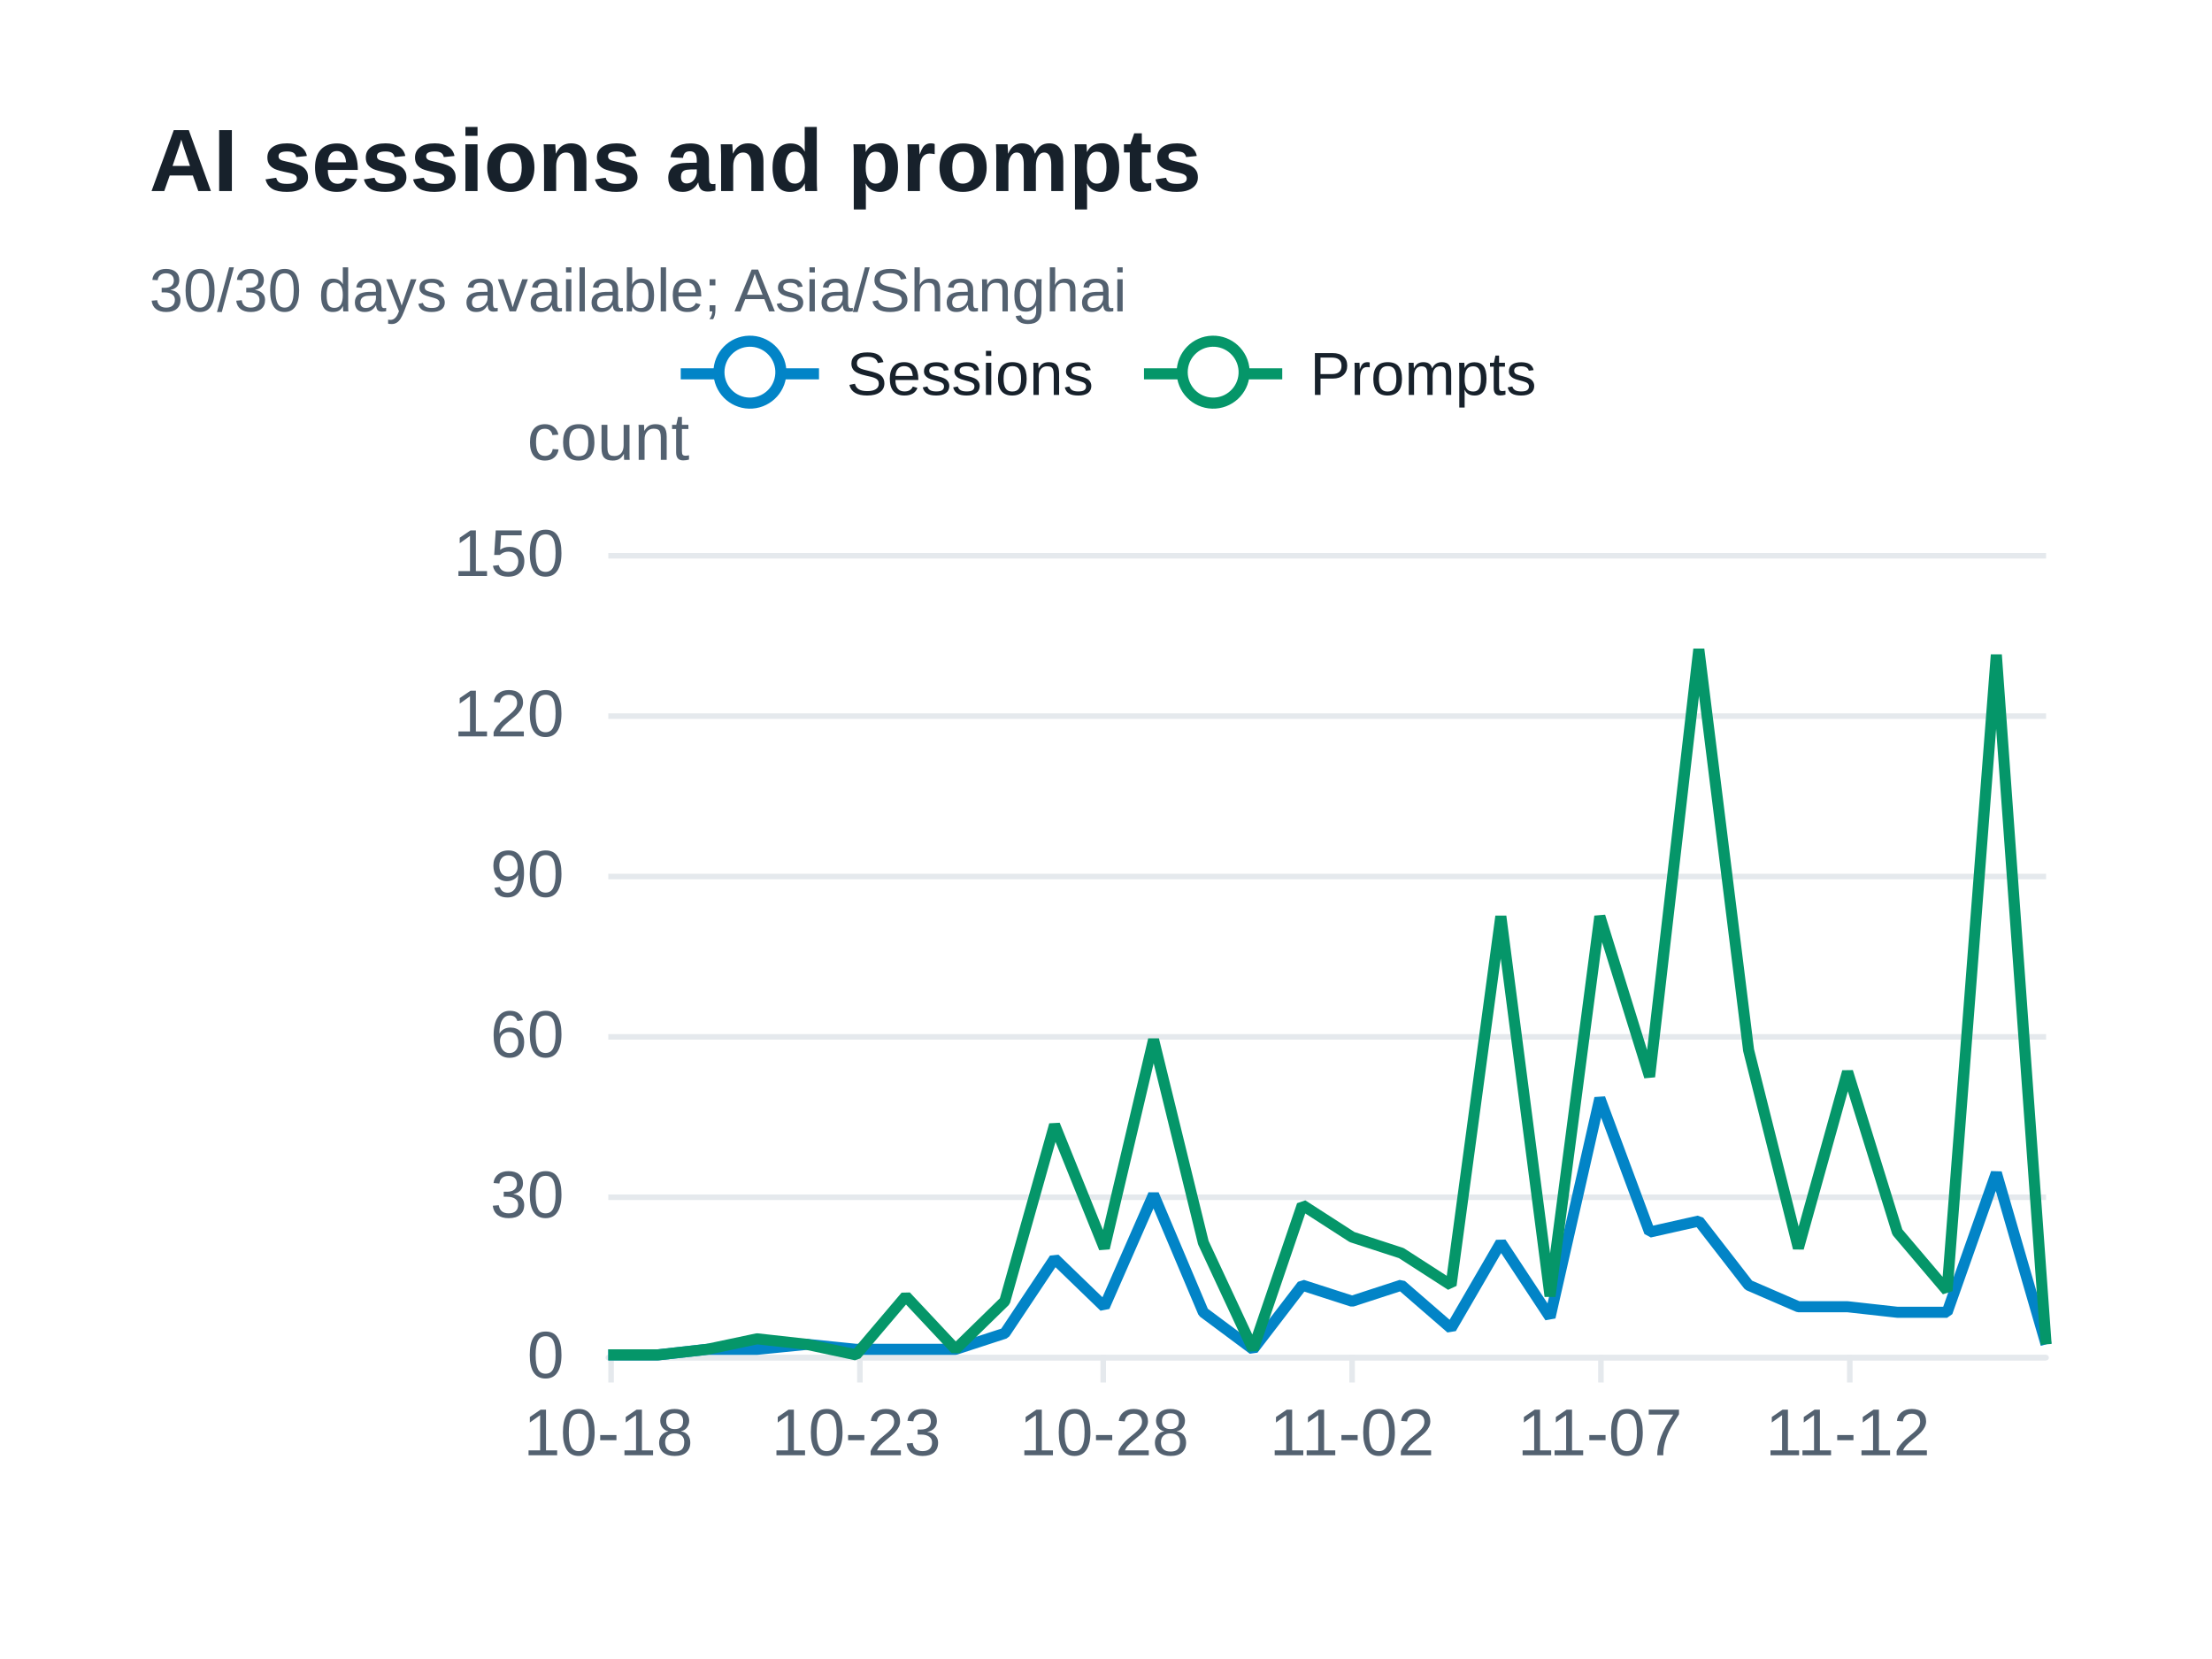
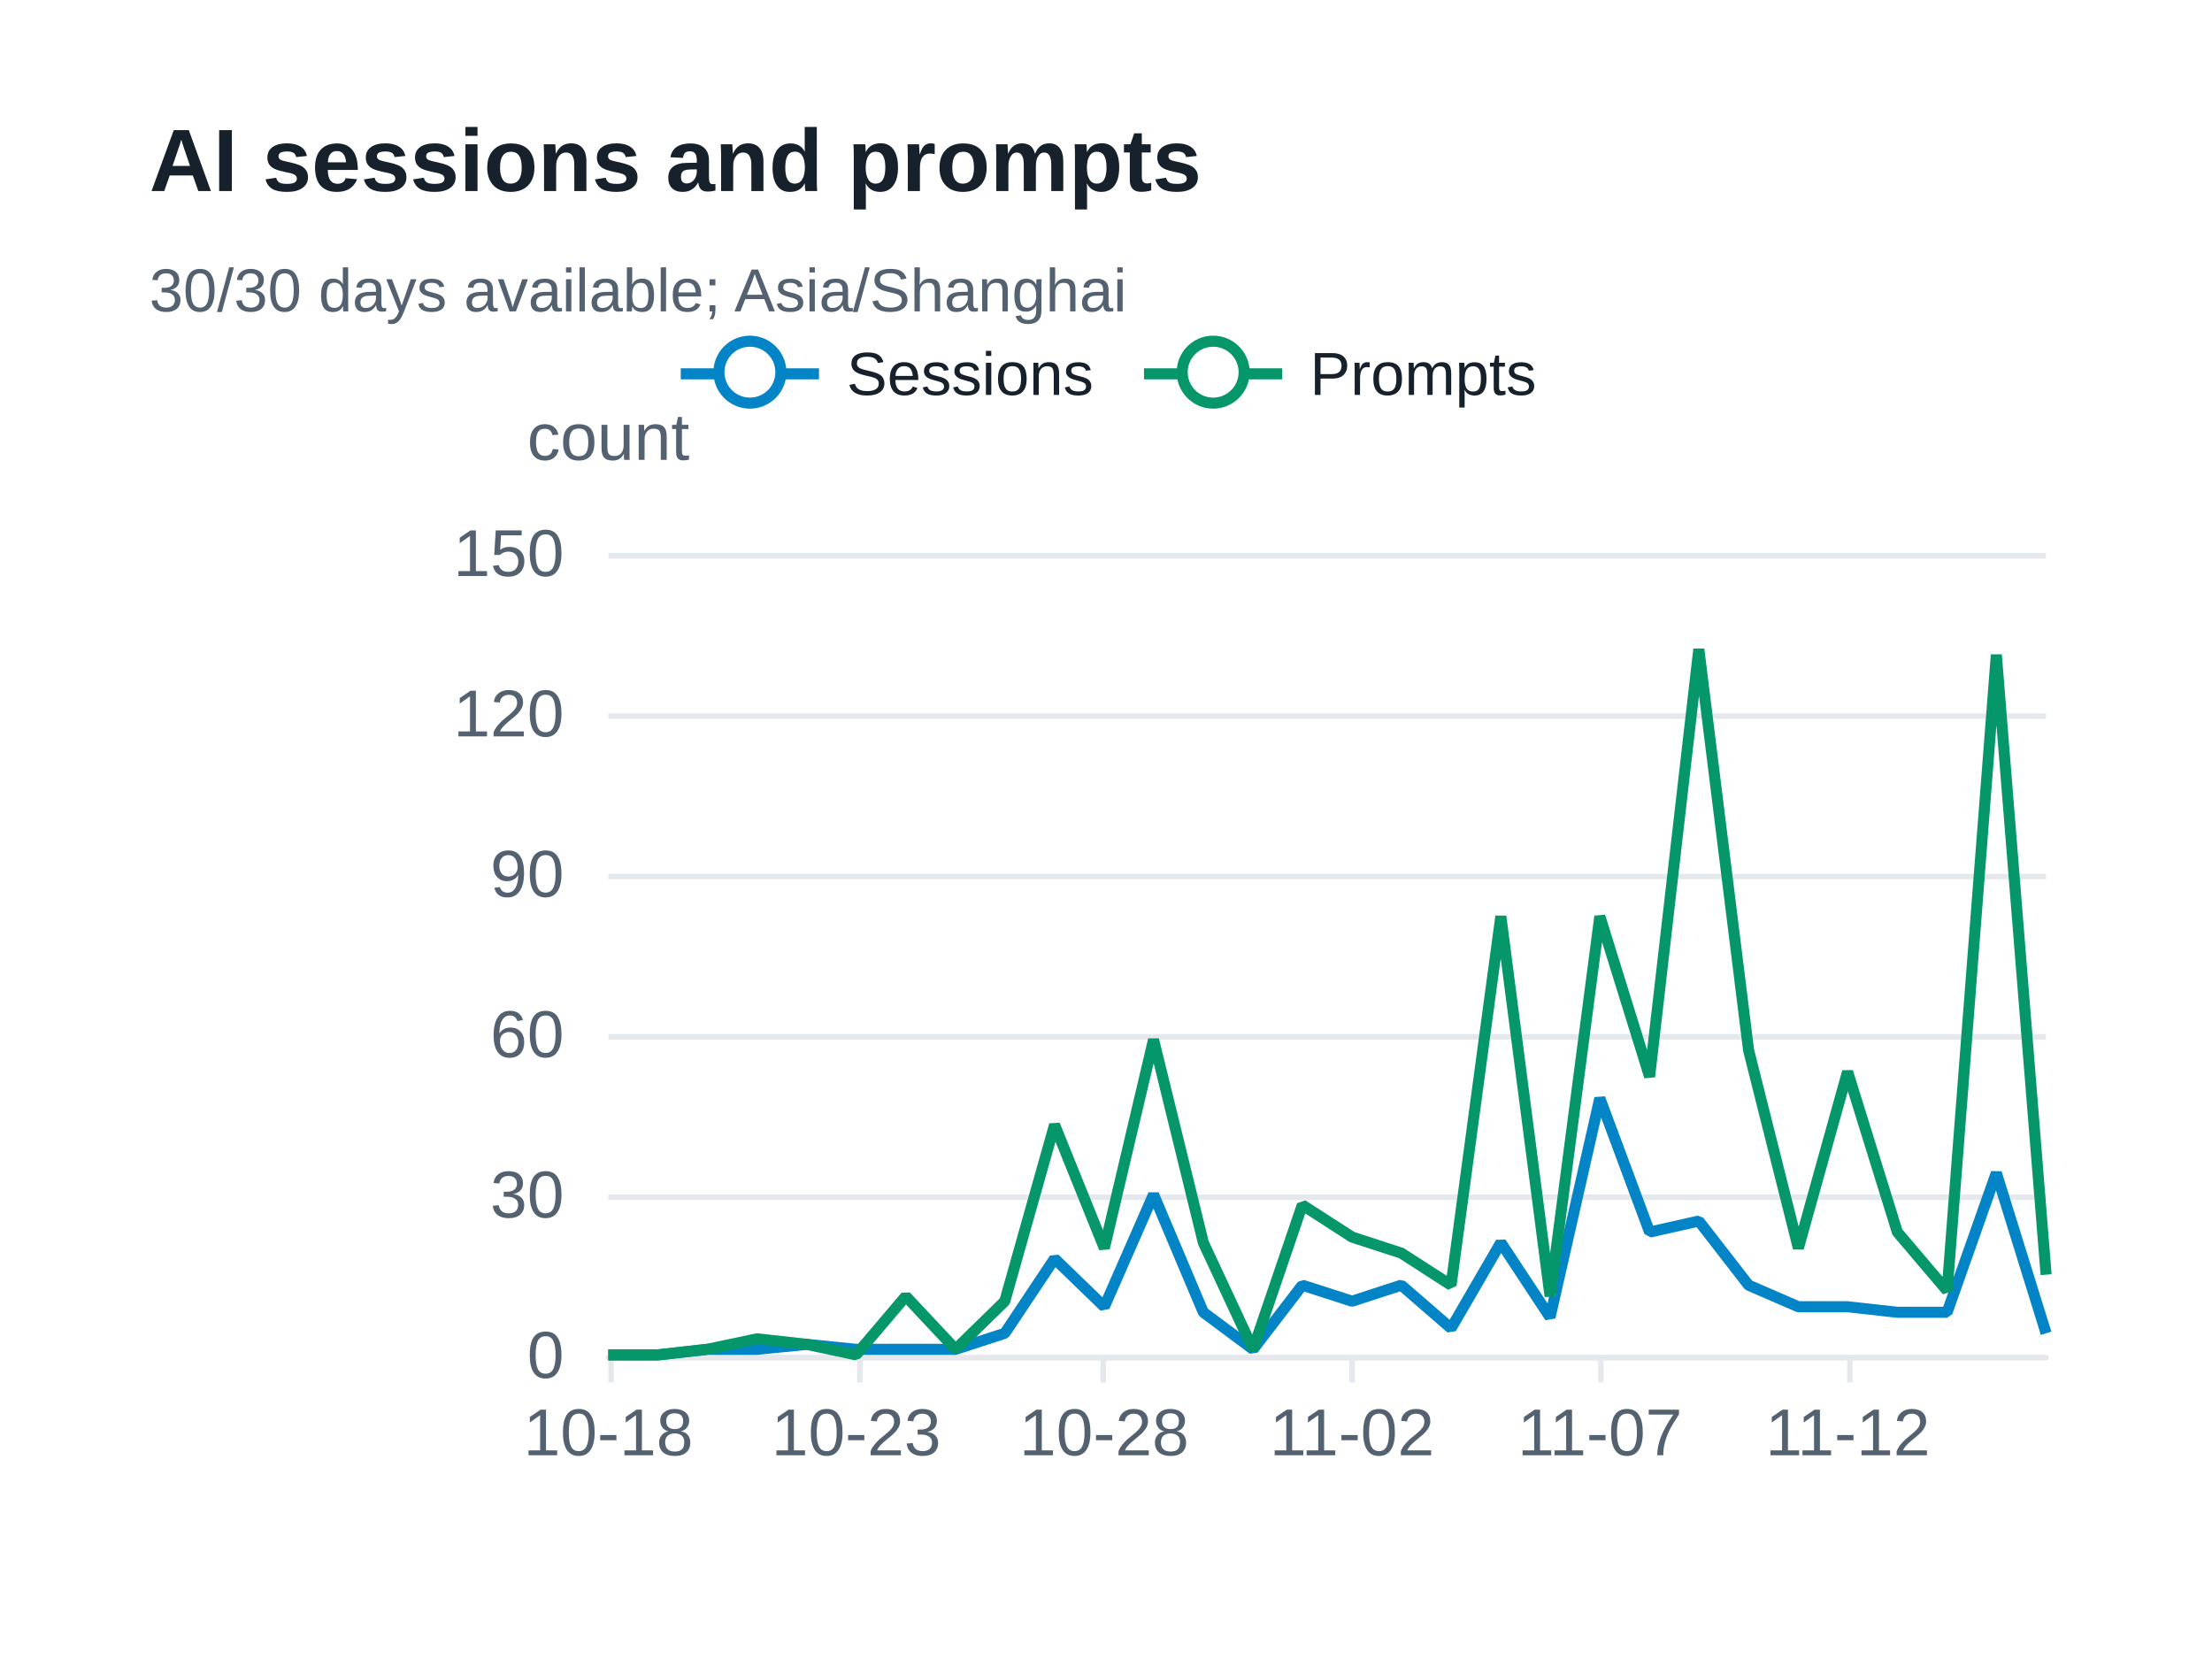
<svg xmlns="http://www.w3.org/2000/svg" width="400" height="300" version="1.1" baseProfile="full" viewBox="0 0 400 300" role="img" aria-labelledby="sessions-title sessions-description">
  <rect width="400" height="300" x="0" y="0" fill="#ffffff" />
-   <path d="M110 245.5L370 245.5" fill="none" pointer-events="visible" stroke="#e5e9ed" class="zr73-cls-486" />
-   <path d="M110 216.5L370 216.5" fill="none" pointer-events="visible" stroke="#e5e9ed" class="zr73-cls-486" />
-   <path d="M110 187.5L370 187.5" fill="none" pointer-events="visible" stroke="#e5e9ed" class="zr73-cls-486" />
-   <path d="M110 158.5L370 158.5" fill="none" pointer-events="visible" stroke="#e5e9ed" class="zr73-cls-486" />
-   <path d="M110 129.5L370 129.5" fill="none" pointer-events="visible" stroke="#e5e9ed" class="zr73-cls-486" />
-   <path d="M110 100.5L370 100.5" fill="none" pointer-events="visible" stroke="#e5e9ed" class="zr73-cls-486" />
+   <path d="M110 245.5L370 245.5" fill="none" pointer-events="visible" stroke="#e5e9ed" class="zr73-cls-496" />
+   <path d="M110 216.5L370 216.5" fill="none" pointer-events="visible" stroke="#e5e9ed" class="zr73-cls-496" />
+   <path d="M110 187.5L370 187.5" fill="none" pointer-events="visible" stroke="#e5e9ed" class="zr73-cls-496" />
+   <path d="M110 158.5L370 158.5" fill="none" pointer-events="visible" stroke="#e5e9ed" class="zr73-cls-496" />
+   <path d="M110 129.5L370 129.5" fill="none" pointer-events="visible" stroke="#e5e9ed" class="zr73-cls-496" />
+   <path d="M110 100.5L370 100.5" fill="none" pointer-events="visible" stroke="#e5e9ed" class="zr73-cls-496" />
  <text dominant-baseline="central" text-anchor="middle" style="font-size:12px;font-family:Arial, Noto Sans CJK SC, Microsoft YaHei, sans-serif;" y="-6" transform="translate(110 85)" fill="#536170">count</text>
-   <path d="M110 245.5L370 245.5" fill="none" pointer-events="visible" stroke="#e5e9ed" stroke-linecap="round" class="zr73-cls-486" />
-   <path d="M110.5 245L110.5 250" fill="none" pointer-events="visible" stroke="#e5e9ed" class="zr73-cls-486" />
-   <path d="M155.5 245L155.5 250" fill="none" pointer-events="visible" stroke="#e5e9ed" class="zr73-cls-486" />
-   <path d="M199.5 245L199.5 250" fill="none" pointer-events="visible" stroke="#e5e9ed" class="zr73-cls-486" />
-   <path d="M244.5 245L244.5 250" fill="none" pointer-events="visible" stroke="#e5e9ed" class="zr73-cls-486" />
-   <path d="M289.5 245L289.5 250" fill="none" pointer-events="visible" stroke="#e5e9ed" class="zr73-cls-486" />
-   <path d="M334.5 245L334.5 250" fill="none" pointer-events="visible" stroke="#e5e9ed" class="zr73-cls-486" />
+   <path d="M110 245.5L370 245.5" fill="none" pointer-events="visible" stroke="#e5e9ed" stroke-linecap="round" class="zr73-cls-496" />
+   <path d="M110.5 245L110.5 250" fill="none" pointer-events="visible" stroke="#e5e9ed" class="zr73-cls-496" />
+   <path d="M155.5 245L155.5 250" fill="none" pointer-events="visible" stroke="#e5e9ed" class="zr73-cls-496" />
+   <path d="M199.5 245L199.5 250" fill="none" pointer-events="visible" stroke="#e5e9ed" class="zr73-cls-496" />
+   <path d="M244.5 245L244.5 250" fill="none" pointer-events="visible" stroke="#e5e9ed" class="zr73-cls-496" />
+   <path d="M289.5 245L289.5 250" fill="none" pointer-events="visible" stroke="#e5e9ed" class="zr73-cls-496" />
+   <path d="M334.5 245L334.5 250" fill="none" pointer-events="visible" stroke="#e5e9ed" class="zr73-cls-496" />
  <text dominant-baseline="central" text-anchor="end" style="font-size:12px;font-family:Arial, Noto Sans CJK SC, Microsoft YaHei, sans-serif;" transform="translate(102 245)" fill="#536170">0</text>
  <text dominant-baseline="central" text-anchor="end" style="font-size:12px;font-family:Arial, Noto Sans CJK SC, Microsoft YaHei, sans-serif;" transform="translate(102 216)" fill="#536170">30</text>
  <text dominant-baseline="central" text-anchor="end" style="font-size:12px;font-family:Arial, Noto Sans CJK SC, Microsoft YaHei, sans-serif;" transform="translate(102 187)" fill="#536170">60</text>
  <text dominant-baseline="central" text-anchor="end" style="font-size:12px;font-family:Arial, Noto Sans CJK SC, Microsoft YaHei, sans-serif;" transform="translate(102 158)" fill="#536170">90</text>
  <text dominant-baseline="central" text-anchor="end" style="font-size:12px;font-family:Arial, Noto Sans CJK SC, Microsoft YaHei, sans-serif;" transform="translate(102 129)" fill="#536170">120</text>
  <text dominant-baseline="central" text-anchor="end" style="font-size:12px;font-family:Arial, Noto Sans CJK SC, Microsoft YaHei, sans-serif;" transform="translate(102 100)" fill="#536170">150</text>
  <text dominant-baseline="central" text-anchor="middle" style="font-size:12px;font-family:Arial, Noto Sans CJK SC, Microsoft YaHei, sans-serif;" y="6" transform="translate(110 253)" fill="#536170">10-18</text>
  <text dominant-baseline="central" text-anchor="middle" style="font-size:12px;font-family:Arial, Noto Sans CJK SC, Microsoft YaHei, sans-serif;" y="6" transform="translate(154.8276 253)" fill="#536170">10-23</text>
  <text dominant-baseline="central" text-anchor="middle" style="font-size:12px;font-family:Arial, Noto Sans CJK SC, Microsoft YaHei, sans-serif;" y="6" transform="translate(199.6552 253)" fill="#536170">10-28</text>
  <text dominant-baseline="central" text-anchor="middle" style="font-size:12px;font-family:Arial, Noto Sans CJK SC, Microsoft YaHei, sans-serif;" y="6" transform="translate(244.4828 253)" fill="#536170">11-02</text>
  <text dominant-baseline="central" text-anchor="middle" style="font-size:12px;font-family:Arial, Noto Sans CJK SC, Microsoft YaHei, sans-serif;" y="6" transform="translate(289.3103 253)" fill="#536170">11-07</text>
  <text dominant-baseline="central" text-anchor="middle" style="font-size:12px;font-family:Arial, Noto Sans CJK SC, Microsoft YaHei, sans-serif;" y="6" transform="translate(334.1379 253)" fill="#536170">11-12</text>
  <g clip-path="url(#zr73-c0)">
-     <path d="M110 245L119 245L127.9 244L136.9 244L145.9 243.1L154.8 244L163.8 244L172.8 244L181.7 241.1L190.7 227.6L199.7 236.3L208.6 216L217.6 237.3L226.6 244L235.5 232.4L244.5 235.3L253.4 232.4L262.4 240.2L271.4 224.7L280.3 238.2L289.3 198.6L298.3 222.8L307.2 220.8L316.2 232.4L325.2 236.3L334.1 236.3L343.1 237.3L352.1 237.3L361 212.1L370 243.1" fill="none" pointer-events="visible" stroke="#0284c7" stroke-width="2" stroke-linejoin="bevel" class="zr73-cls-488" />
+     <path d="M110 245L119 245L127.9 244L136.9 244L145.9 243.1L154.8 244L163.8 244L172.8 244L181.7 241.1L190.7 227.6L199.7 236.3L208.6 216L217.6 237.3L226.6 244L235.5 232.4L244.5 235.3L253.4 232.4L262.4 240.2L271.4 224.7L280.3 238.2L289.3 198.6L298.3 222.8L307.2 220.8L316.2 232.4L325.2 236.3L334.1 236.3L343.1 237.3L352.1 237.3L361 212.1L370 241.1" fill="none" pointer-events="visible" stroke="#0284c7" stroke-width="2" stroke-linejoin="bevel" class="zr73-cls-498" />
  </g>
  <g clip-path="url(#zr73-c1)">
-     <path d="M110 245L119 245L127.9 244L136.9 242.1L145.9 243.1L154.8 245L163.8 234.4L172.8 244L181.7 235.3L190.7 203.4L199.7 225.7L208.6 188L217.6 224.7L226.6 244L235.5 217.9L244.5 223.7L253.4 226.6L262.4 232.4L271.4 165.7L280.3 234.4L289.3 165.7L298.3 194.7L307.2 117.4L316.2 189.9L325.2 225.7L334.1 193.8L343.1 222.8L352.1 233.4L361 118.4L370 243.1" fill="none" pointer-events="visible" stroke="#059669" stroke-width="2" stroke-linejoin="bevel" class="zr73-cls-488" />
+     <path d="M110 245L119 245L127.9 244L136.9 242.1L145.9 243.1L154.8 245L163.8 234.4L172.8 244L181.7 235.3L190.7 203.4L199.7 225.7L208.6 188L217.6 224.7L226.6 244L235.5 217.9L244.5 223.7L253.4 226.6L262.4 232.4L271.4 165.7L280.3 234.4L289.3 165.7L298.3 194.7L307.2 117.4L316.2 189.9L325.2 225.7L334.1 193.8L343.1 222.8L352.1 233.4L361 118.4L370 230.5" fill="none" pointer-events="visible" stroke="#059669" stroke-width="2" stroke-linejoin="bevel" class="zr73-cls-498" />
  </g>
-   <path d="M-5 -5l165.8 0l0 23.2l-165.8 0Z" transform="translate(122.1 61)" fill="rgb(0,0,0)" fill-opacity="0" stroke="#b7b9be" stroke-width="0" class="zr73-cls-486" />
-   <path d="M0 7L25 7" transform="translate(123.1 60.6)" fill="#000" stroke="#0284c7" stroke-width="2" stroke-linecap="butt" stroke-miterlimit="10" class="zr73-cls-486" />
-   <path d="M18.1 7A5.6 5.6 0 1 1 18.1 6.4A5.6 5.6 0 0 1 18.1 7" transform="translate(123.1 60.6)" fill="#fff" stroke="#0284c7" stroke-width="2" stroke-linecap="butt" stroke-miterlimit="10" class="zr73-cls-486" />
+   <path d="M-5 -5l165.8 0l0 23.2l-165.8 0Z" transform="translate(122.1 61)" fill="rgb(0,0,0)" fill-opacity="0" stroke="#b7b9be" stroke-width="0" class="zr73-cls-496" />
+   <path d="M0 7L25 7" transform="translate(123.1 60.6)" fill="#000" stroke="#0284c7" stroke-width="2" stroke-linecap="butt" stroke-miterlimit="10" class="zr73-cls-496" />
+   <path d="M18.1 7A5.6 5.6 0 1 1 18.1 6.4A5.6 5.6 0 0 1 18.1 7" transform="translate(123.1 60.6)" fill="#fff" stroke="#0284c7" stroke-width="2" stroke-linecap="butt" stroke-miterlimit="10" class="zr73-cls-496" />
  <text dominant-baseline="central" text-anchor="start" style="font-size:11px;font-family:Arial, Noto Sans CJK SC, Microsoft YaHei, sans-serif;" x="30" y="7" transform="translate(123.1 60.6)" fill="#17212b">Sessions</text>
-   <path d="M-1 0.4l75.8 0l0 13.2l-75.8 0Z" transform="translate(123.1 60.6)" fill="none" pointer-events="visible" ecmeta_series_index="0" ecmeta_data_index="0" ecmeta_ssr_type="legend" class="zr73-cls-489" />
-   <path d="M0 7L25 7" transform="translate(206.87 60.6)" fill="#000" stroke="#059669" stroke-width="2" stroke-linecap="butt" stroke-miterlimit="10" class="zr73-cls-486" />
-   <path d="M18.1 7A5.6 5.6 0 1 1 18.1 6.4A5.6 5.6 0 0 1 18.1 7" transform="translate(206.87 60.6)" fill="#fff" stroke="#059669" stroke-width="2" stroke-linecap="butt" stroke-miterlimit="10" class="zr73-cls-486" />
+   <path d="M-1 0.4l75.8 0l0 13.2l-75.8 0Z" transform="translate(123.1 60.6)" fill="none" pointer-events="visible" ecmeta_series_index="0" ecmeta_data_index="0" ecmeta_ssr_type="legend" class="zr73-cls-499" />
+   <path d="M0 7L25 7" transform="translate(206.87 60.6)" fill="#000" stroke="#059669" stroke-width="2" stroke-linecap="butt" stroke-miterlimit="10" class="zr73-cls-496" />
+   <path d="M18.1 7A5.6 5.6 0 1 1 18.1 6.4A5.6 5.6 0 0 1 18.1 7" transform="translate(206.87 60.6)" fill="#fff" stroke="#059669" stroke-width="2" stroke-linecap="butt" stroke-miterlimit="10" class="zr73-cls-496" />
  <text dominant-baseline="central" text-anchor="start" style="font-size:11px;font-family:Arial, Noto Sans CJK SC, Microsoft YaHei, sans-serif;" x="30" y="7" transform="translate(206.87 60.6)" fill="#17212b">Prompts</text>
-   <path d="M-1 0.4l72 0l0 13.2l-72 0Z" transform="translate(206.87 60.6)" fill="none" pointer-events="visible" ecmeta_series_index="1" ecmeta_data_index="1" ecmeta_ssr_type="legend" class="zr73-cls-489" />
-   <path d="M-5 -5l188.2 0l0 47l-188.2 0Z" transform="translate(27 21)" fill="rgb(0,0,0)" fill-opacity="0" stroke="#3c3c41" stroke-width="0" class="zr73-cls-486" />
+   <path d="M-1 0.4l72 0l0 13.2l-72 0Z" transform="translate(206.87 60.6)" fill="none" pointer-events="visible" ecmeta_series_index="1" ecmeta_data_index="1" ecmeta_ssr_type="legend" class="zr73-cls-499" />
+   <path d="M-5 -5l188.2 0l0 47l-188.2 0Z" transform="translate(27 21)" fill="rgb(0,0,0)" fill-opacity="0" stroke="#3c3c41" stroke-width="0" class="zr73-cls-496" />
  <text dominant-baseline="central" text-anchor="start" style="font-size:16px;font-family:Arial, Noto Sans CJK SC, Microsoft YaHei, sans-serif;font-weight:bold;" xml:space="preserve" y="8" transform="translate(27 21)" fill="#17212b">AI sessions and prompts</text>
  <text dominant-baseline="central" text-anchor="start" style="font-size:11px;font-family:Arial, Noto Sans CJK SC, Microsoft YaHei, sans-serif;" xml:space="preserve" y="31.5" transform="translate(27 21)" fill="#536170">30/30 days available; Asia/Shanghai</text>
  <defs>
    <clipPath id="zr73-c0">
-       <path d="M109 99l262 0l0 147l-262 0Z" fill="#000" class="zr73-cls-487" />
+       <path d="M109 99l262 0l0 147l-262 0Z" fill="#000" class="zr73-cls-497" />
    </clipPath>
    <clipPath id="zr73-c1">
-       <path d="M109 99l262 0l0 147l-262 0Z" fill="#000" class="zr73-cls-487" />
+       <path d="M109 99l262 0l0 147l-262 0Z" fill="#000" class="zr73-cls-497" />
    </clipPath>
  </defs>
  <style>
- .zr73-cls-486:hover {
+ .zr73-cls-496:hover {
pointer-events:none;
}
- .zr73-cls-487:hover {
+ .zr73-cls-497:hover {
cursor:pointer;
fill:rgba(0,0,0,1);
}
- .zr73-cls-488:hover {
+ .zr73-cls-498:hover {
cursor:pointer;
}
- .zr73-cls-489:hover {
+ .zr73-cls-499:hover {
cursor:pointer;
fill:rgba(0,0,0,0);
}



</style>
</svg>
